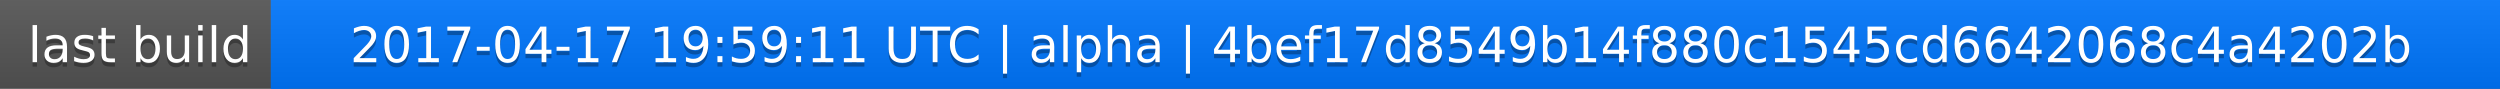
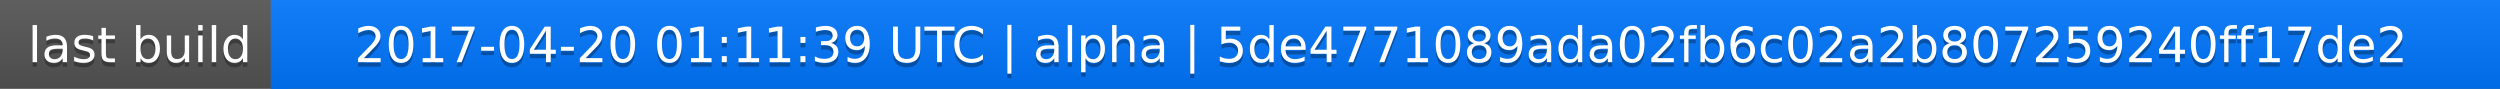
<svg xmlns="http://www.w3.org/2000/svg" width="563" height="20">
  <linearGradient id="a" x2="0" y2="100%">
    <stop offset="0" stop-color="#bbb" stop-opacity=".1" />
    <stop offset="1" stop-opacity=".1" />
  </linearGradient>
  <rect rx="0" width="563" height="20" fill="#555" />
  <rect rx="0" x="61" width="502" height="20" fill="#07f" />
  <path fill="#07f" d="M61 0h4v20h-4z" />
  <rect rx="0" width="563" height="20" fill="url(#a)" />
  <g fill="#fff" text-anchor="middle" font-family="DejaVu Sans,Verdana,Geneva,sans-serif" font-size="11">
    <text x="31.5" y="15" fill="#010101" fill-opacity=".3">last build</text>
    <text x="31.5" y="14">last build</text>
-     <text x="311" y="15" fill="#010101" fill-opacity=".3">2017-04-17 19:59:11 UTC | alpha | 4bef17d8549b14f880c1545cd6642068c4a4202b</text>
-     <text x="311" y="14">2017-04-17 19:59:11 UTC | alpha | 4bef17d8549b14f880c1545cd6642068c4a4202b</text>
+     <text x="311" y="15" fill="#010101" fill-opacity=".3">2017-04-20 01:11:39 UTC | alpha | 5de4771089ada02fb6c02a2b807259240ff17de2</text>
+     <text x="311" y="14">2017-04-20 01:11:39 UTC | alpha | 5de4771089ada02fb6c02a2b807259240ff17de2</text>
  </g>
</svg>
